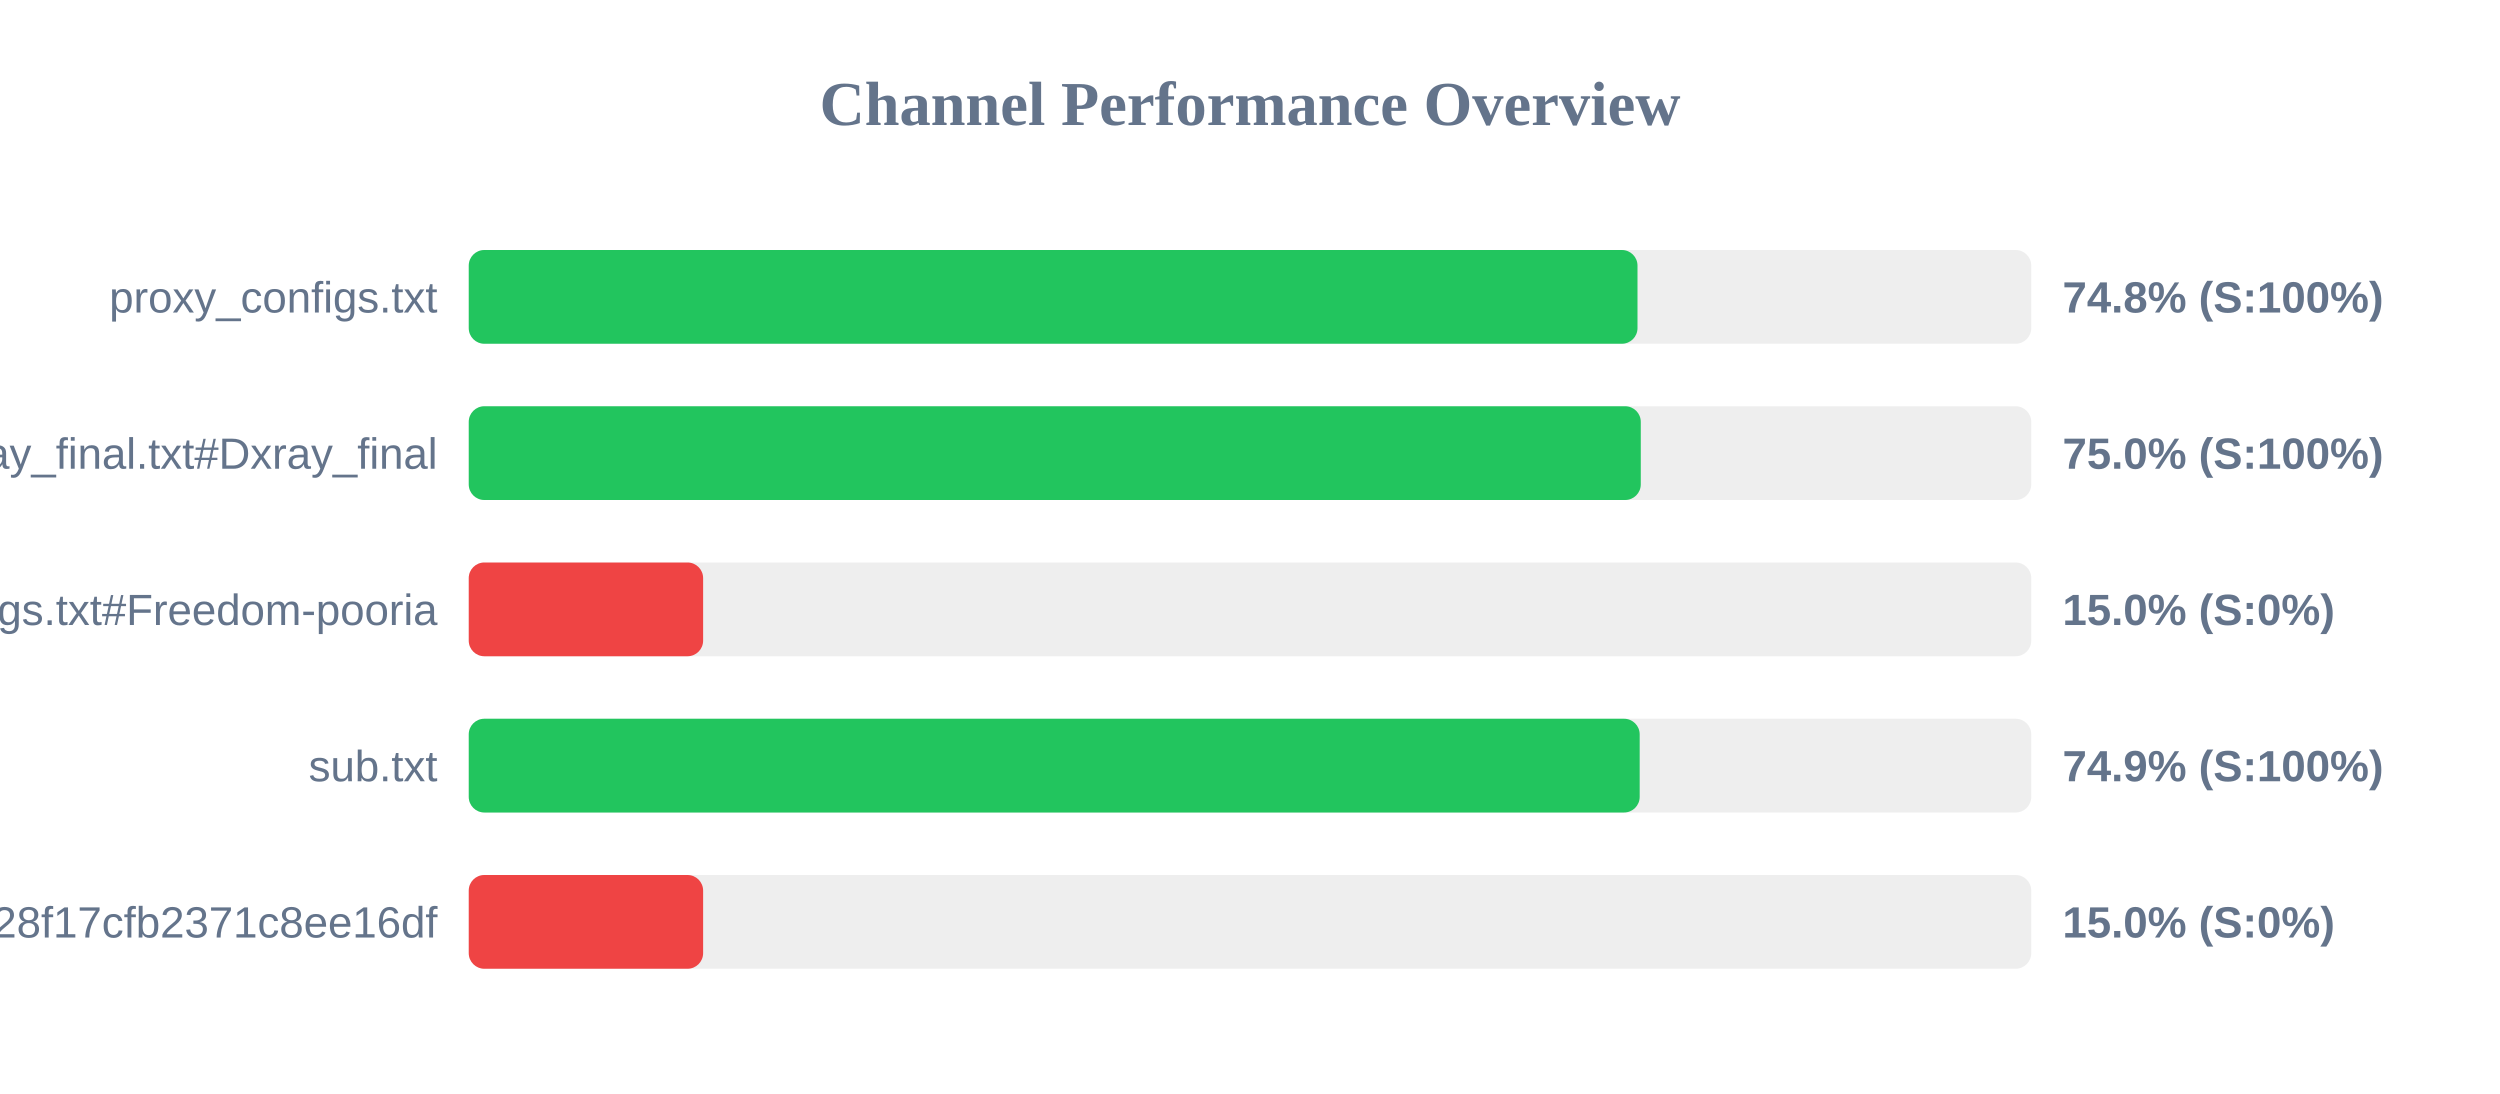
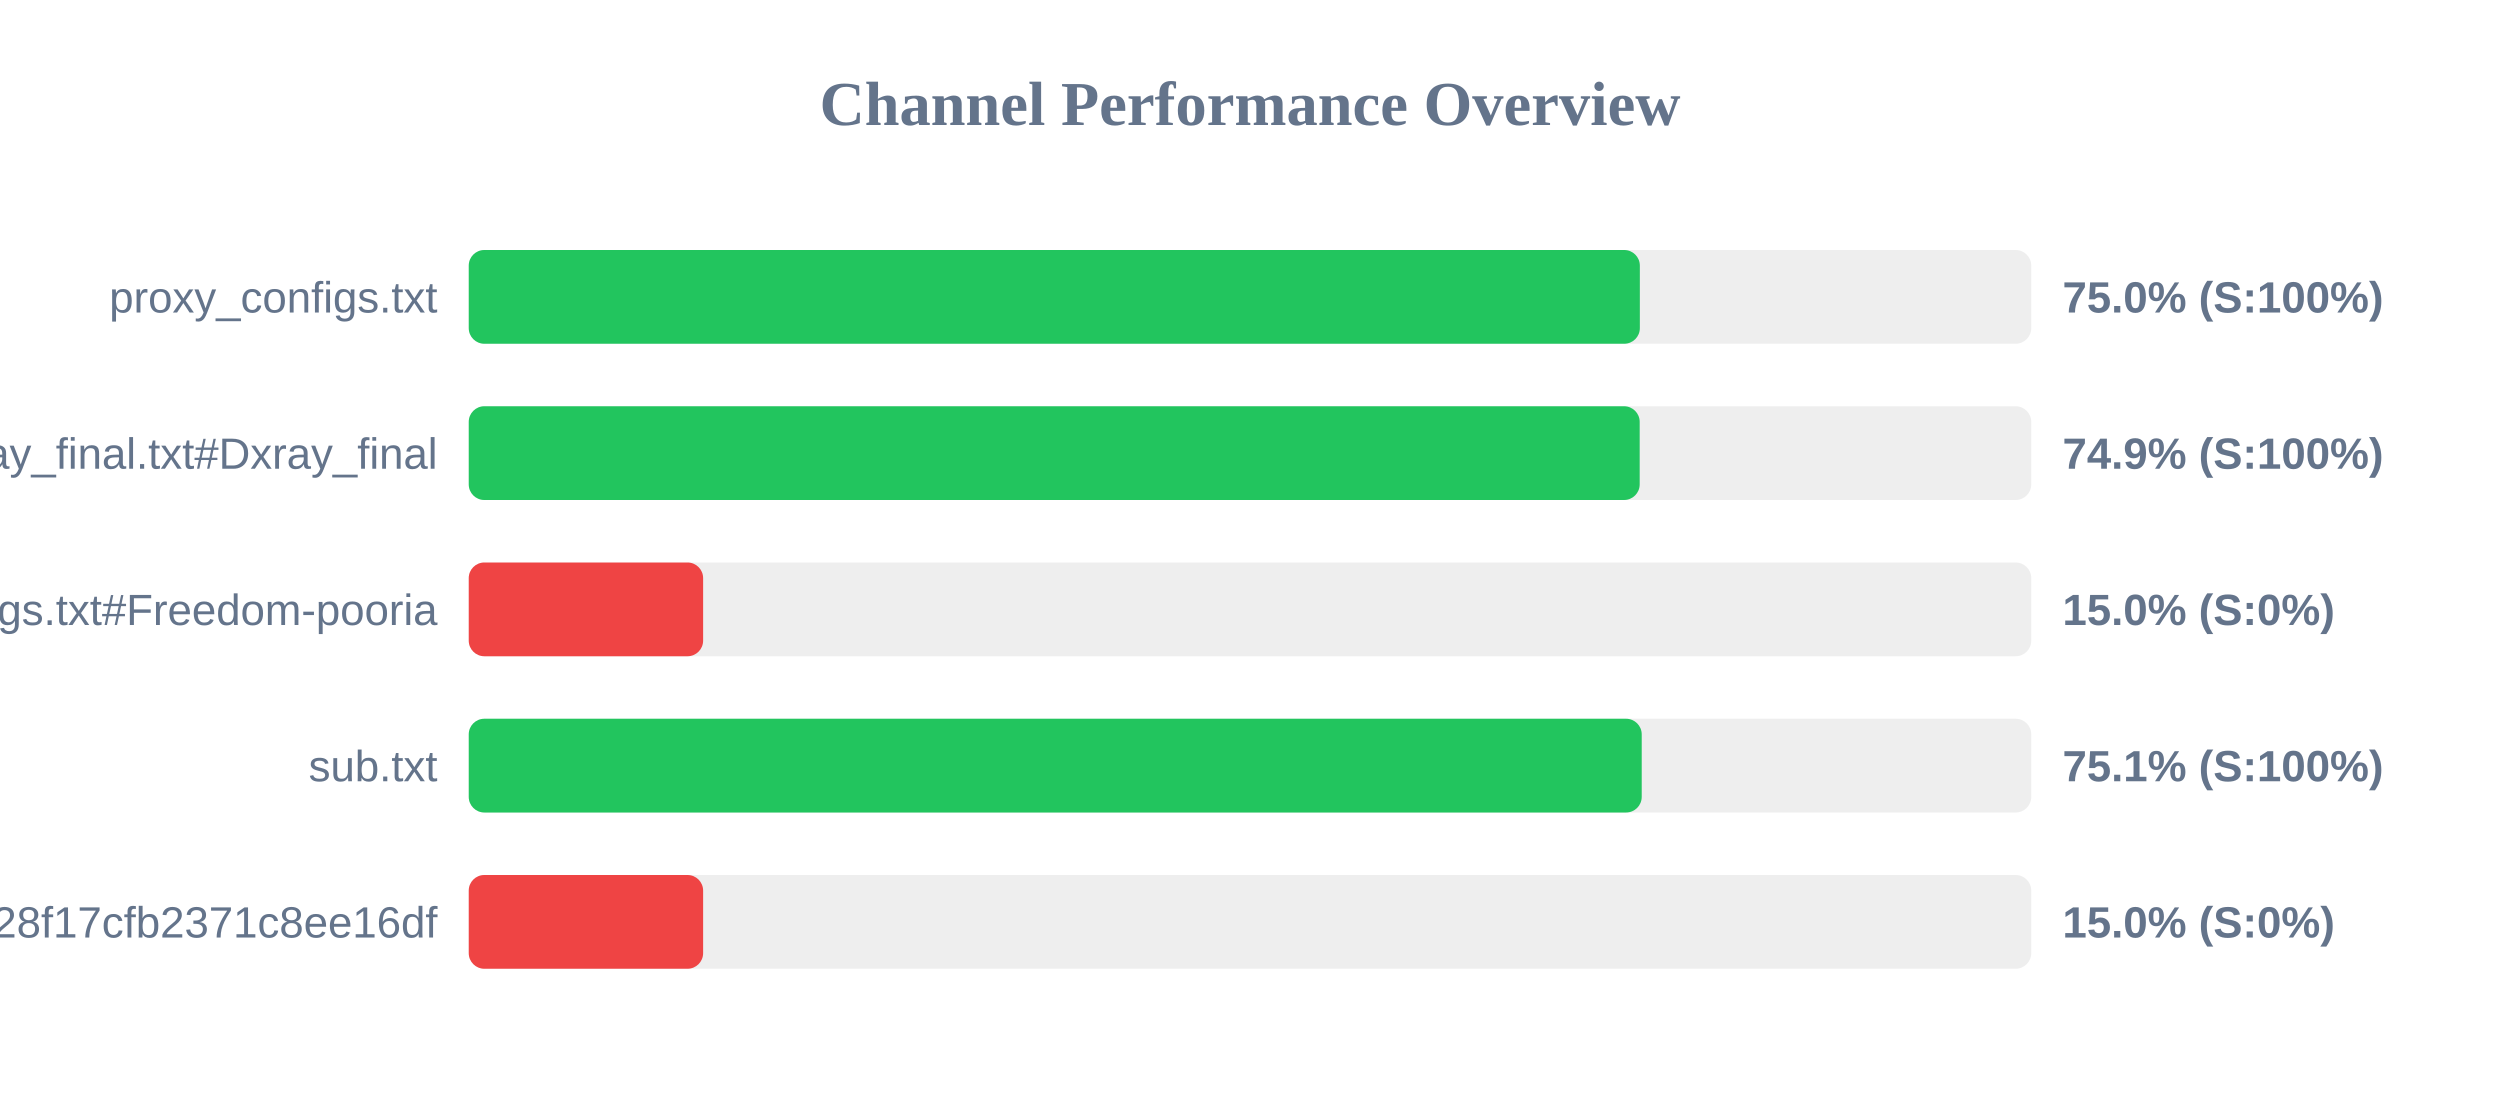
<svg xmlns="http://www.w3.org/2000/svg" width="800" height="350" version="1.1">
  <style>
        .row { font: 14px Arial; fill: #64748b; }
        .score { font: bold 14px Arial; fill: #64748b; }
    </style>
  <text x="400" y="40" text-anchor="middle" font-size="20px" font-weight="bold" fill="#64748b">Channel Performance Overview</text>
  <rect x="150" y="80" width="500" height="30" fill="#eee" rx="5" />
-   <rect x="150" y="80" width="374.0" height="30" fill="#22c55e" rx="5" />
+   <rect x="150" y="80" width="374.75" height="30" fill="#22c55e" rx="5" />
  <text x="140" y="100" text-anchor="end" class="row">proxy_configs.txt</text>
-   <text x="660" y="100" text-anchor="start" class="score">74.8% (S:100%)</text>
+   <text x="660" y="100" text-anchor="start" class="score">75.0% (S:100%)</text>
  <rect x="150" y="130" width="500" height="30" fill="#eee" rx="5" />
-   <rect x="150" y="130" width="375.05" height="30" fill="#22c55e" rx="5" />
+   <rect x="150" y="130" width="374.7" height="30" fill="#22c55e" rx="5" />
  <text x="140" y="150" text-anchor="end" class="row">xray_final.txt#Dxray_final</text>
-   <text x="660" y="150" text-anchor="start" class="score">75.0% (S:100%)</text>
+   <text x="660" y="150" text-anchor="start" class="score">74.9% (S:100%)</text>
  <rect x="150" y="180" width="500" height="30" fill="#eee" rx="5" />
  <rect x="150" y="180" width="75.0" height="30" fill="#ef4444" rx="5" />
  <text x="140" y="200" text-anchor="end" class="row">v2ray_configs.txt#Freedom-pooria</text>
  <text x="660" y="200" text-anchor="start" class="score">15.0% (S:0%)</text>
  <rect x="150" y="230" width="500" height="30" fill="#eee" rx="5" />
-   <rect x="150" y="230" width="374.7" height="30" fill="#22c55e" rx="5" />
+   <rect x="150" y="230" width="375.35" height="30" fill="#22c55e" rx="5" />
  <text x="140" y="250" text-anchor="end" class="row">sub.txt</text>
-   <text x="660" y="250" text-anchor="start" class="score">74.9% (S:100%)</text>
+   <text x="660" y="250" text-anchor="start" class="score">75.1% (S:100%)</text>
  <rect x="150" y="280" width="500" height="30" fill="#eee" rx="5" />
  <rect x="150" y="280" width="75.0" height="30" fill="#ef4444" rx="5" />
  <text x="140" y="300" text-anchor="end" class="row">?token=fedfed7b41b828f17cfb2371c8ee16df</text>
  <text x="660" y="300" text-anchor="start" class="score">15.0% (S:0%)</text>
</svg>
